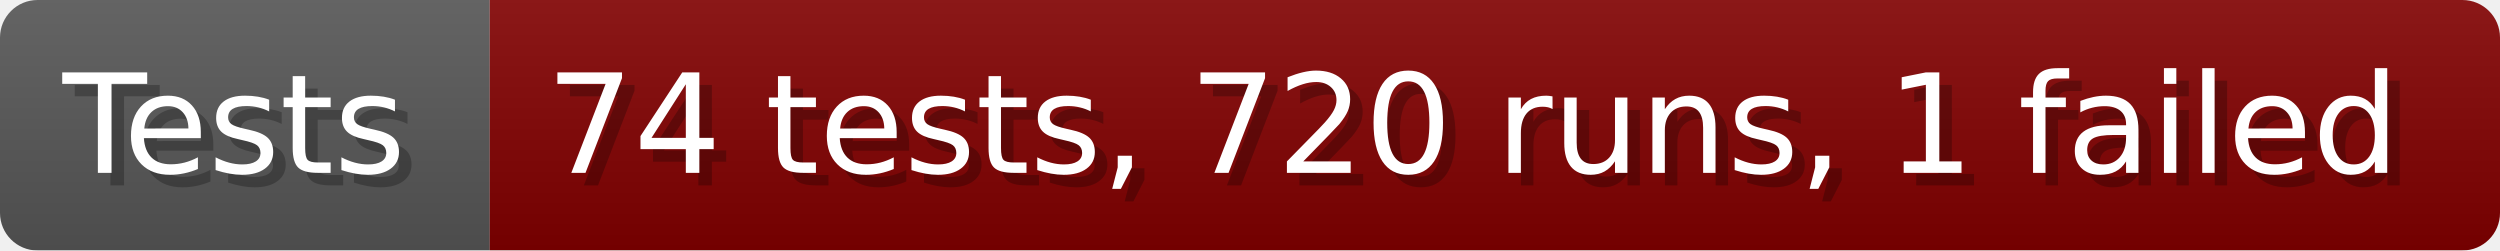
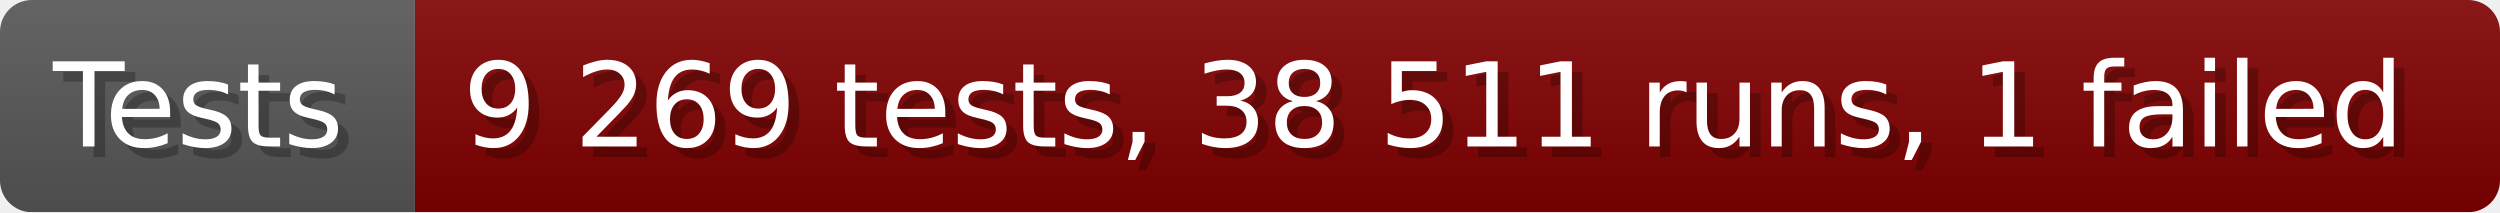
- <svg xmlns="http://www.w3.org/2000/svg" width="199.6" height="20" viewBox="0 0 1996 200" role="img" aria-label="Tests: 74 tests, 720 runs, 1 failed">
+ <svg xmlns="http://www.w3.org/2000/svg" width="235.6" height="20" viewBox="0 0 2356 200" role="img" aria-label="Tests: 9 269 tests, 38 511 runs, 1 failed">
  <linearGradient id="a" x2="0" y2="100%">
    <stop offset="0" stop-opacity=".1" stop-color="#EEE" />
    <stop offset="1" stop-opacity=".1" />
  </linearGradient>
  <mask id="m">
-     <rect width="1996" height="200" rx="30" fill="#FFF" />
+     <rect width="2356" height="200" rx="30" fill="#FFF" />
  </mask>
  <g mask="url(#m)">
    <rect width="391" height="200" fill="#555" />
-     <rect width="1605" height="200" fill="#800000" x="391" />
-     <rect width="1996" height="200" fill="url(#a)" />
+     <rect width="1965" height="200" fill="#800000" x="391" />
+     <rect width="2356" height="200" fill="url(#a)" />
  </g>
  <g aria-hidden="true" fill="#fff" text-anchor="start" font-family="Verdana,DejaVu Sans,sans-serif" font-size="110">
    <text x="60" y="148" textLength="291" fill="#000" opacity="0.25">Tests</text>
    <text x="50" y="138" textLength="291">Tests</text>
-     <text x="446" y="148" textLength="1505" fill="#000" opacity="0.25">74 tests, 720 runs, 1 failed</text>
-     <text x="436" y="138" textLength="1505">74 tests, 720 runs, 1 failed</text>
+     <text x="446" y="148" textLength="1865" fill="#000" opacity="0.25">9 269 tests, 38 511 runs, 1 failed</text>
+     <text x="436" y="138" textLength="1865">9 269 tests, 38 511 runs, 1 failed</text>
  </g>
</svg>
